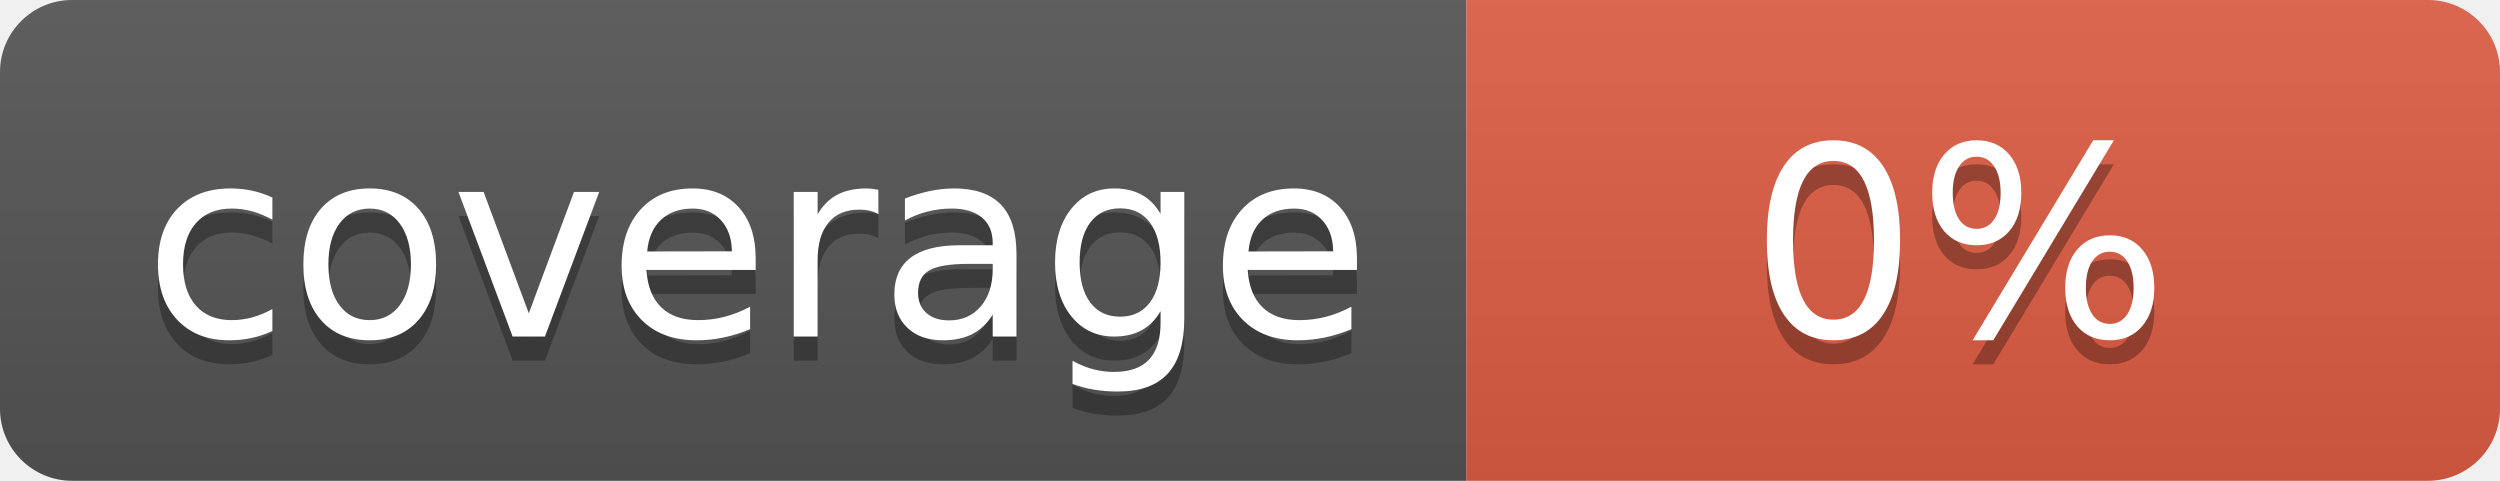
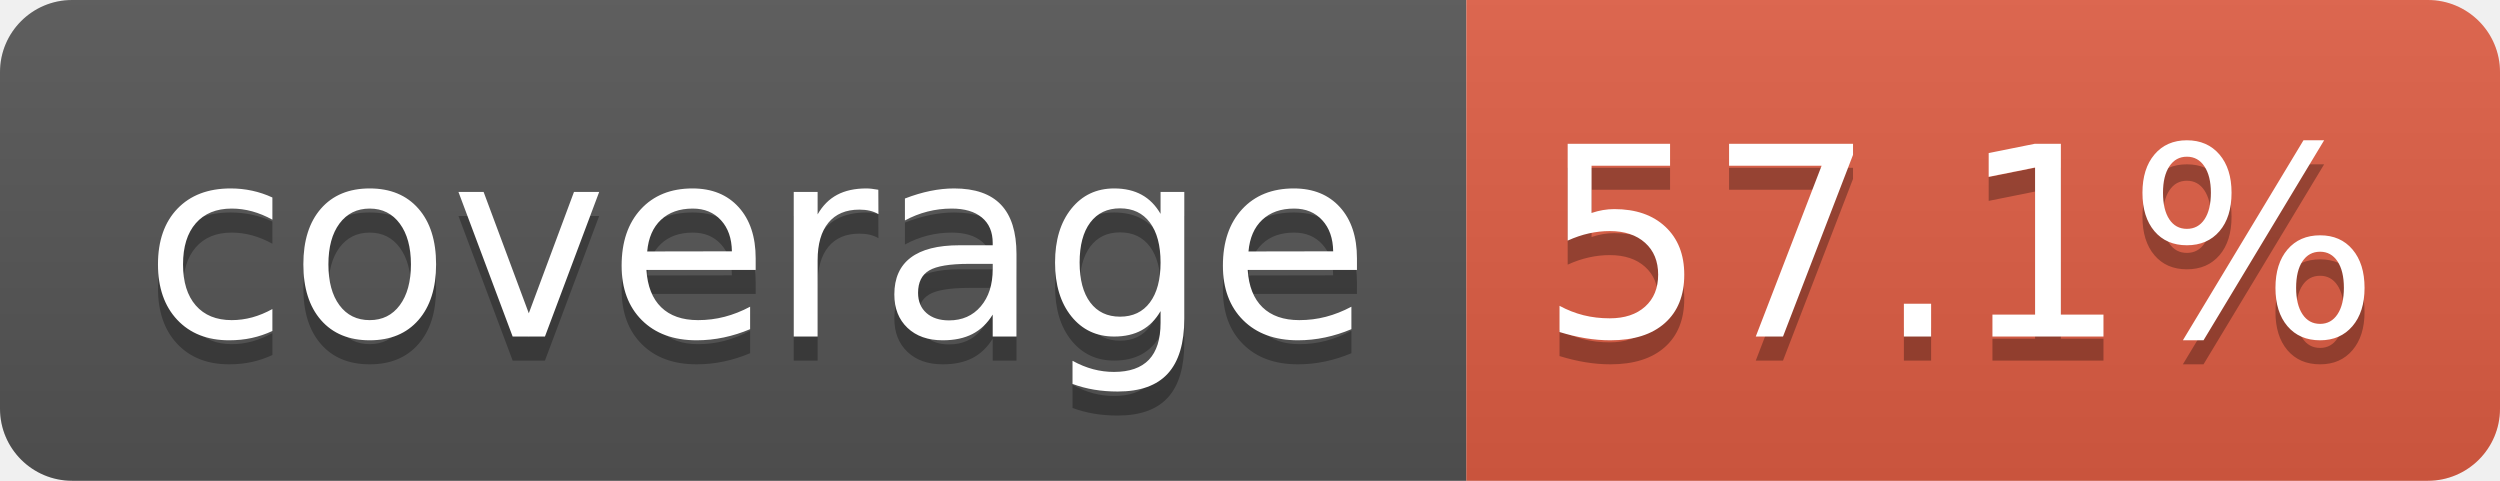
- <svg xmlns="http://www.w3.org/2000/svg" width="104" height="20" role="img" aria-label="coverage: 0%">
+ <svg xmlns="http://www.w3.org/2000/svg" width="104" height="20" role="img" aria-label="coverage: 57.1%">
  <linearGradient id="s" x2="0" y2="100%">
    <stop offset="0" stop-color="#bbb" stop-opacity=".1" />
    <stop offset="1" stop-opacity=".1" />
  </linearGradient>
  <clipPath id="r">
    <rect width="104" height="20" rx="3" fill="#fff" />
  </clipPath>
  <g clip-path="url(#r)">
    <rect width="61" height="20" fill="#555" />
    <rect x="61" width="43" height="20" fill="#e05d44" />
    <rect width="104" height="20" fill="url(#s)" />
  </g>
  <g fill="#fff" text-anchor="middle" font-family="Verdana,Geneva,DejaVu Sans,sans-serif" text-rendering="geometricPrecision" font-size="110">
    <text aria-hidden="true" x="315" y="150" fill="#010101" fill-opacity=".3" transform="scale(.1)" textLength="510">coverage</text>
    <text x="315" y="140" transform="scale(.1)" fill="#fff" textLength="510">coverage</text>
-     <text aria-hidden="true" x="815" y="150" fill="#010101" fill-opacity=".3" transform="scale(.1)" textLength="170">0%</text>
-     <text x="815" y="140" transform="scale(.1)" fill="#fff" textLength="170">0%</text>
+     <text aria-hidden="true" x="815" y="150" fill="#010101" fill-opacity=".3" transform="scale(.1)" textLength="330">57.1%</text>
+     <text x="815" y="140" transform="scale(.1)" fill="#fff" textLength="330">57.1%</text>
  </g>
</svg>
